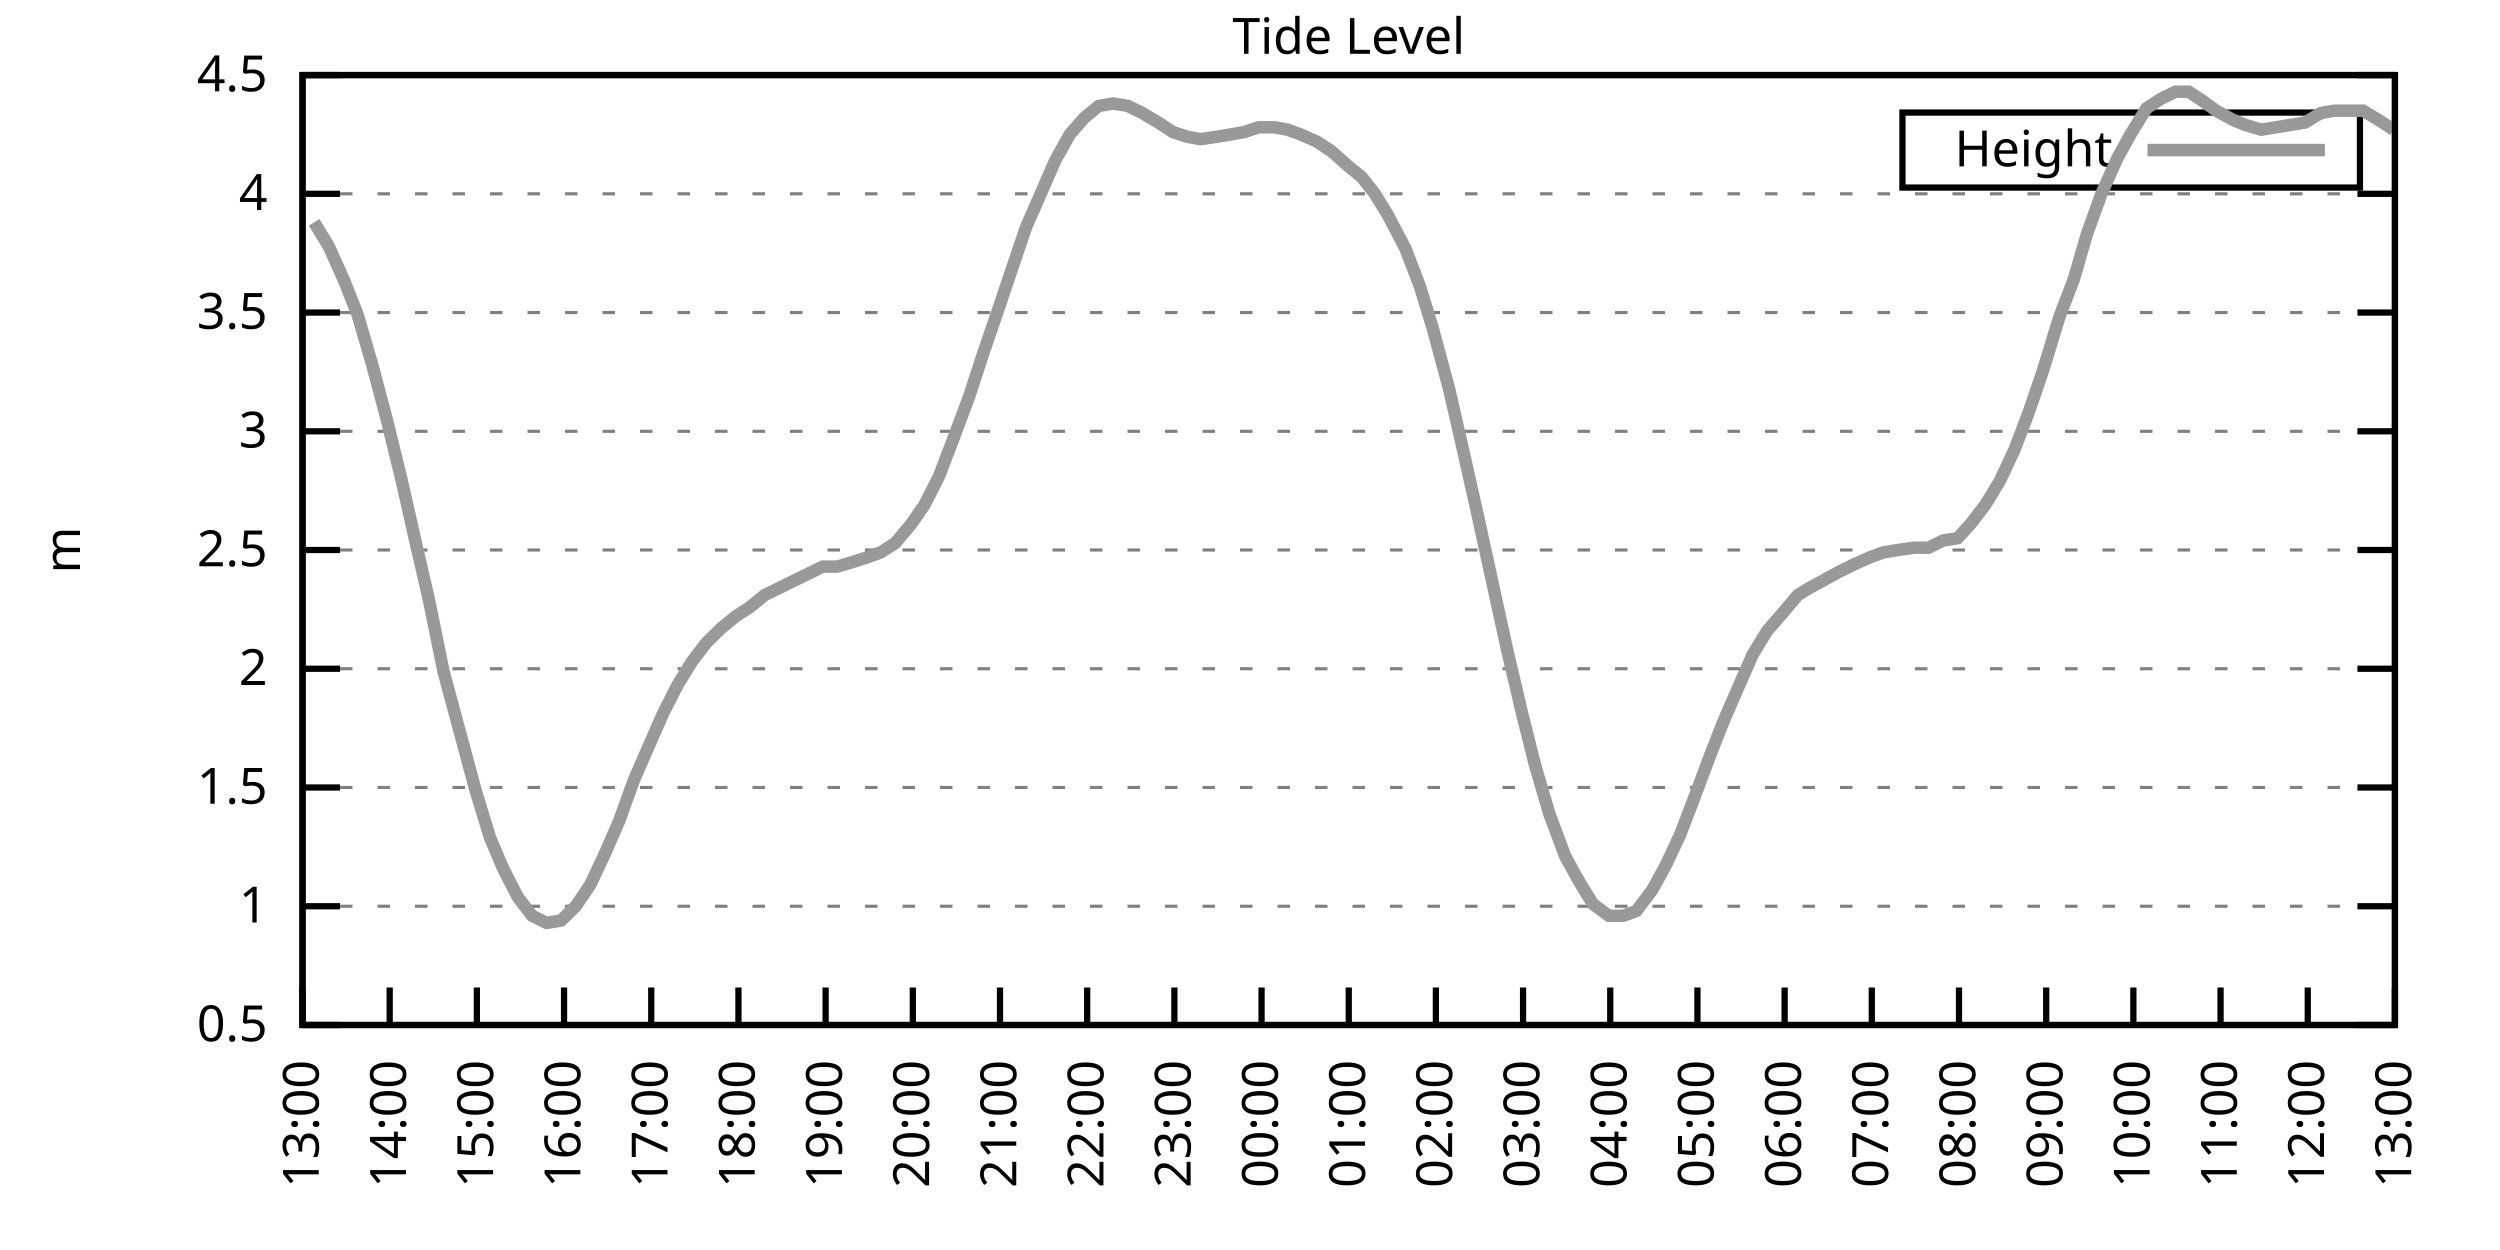
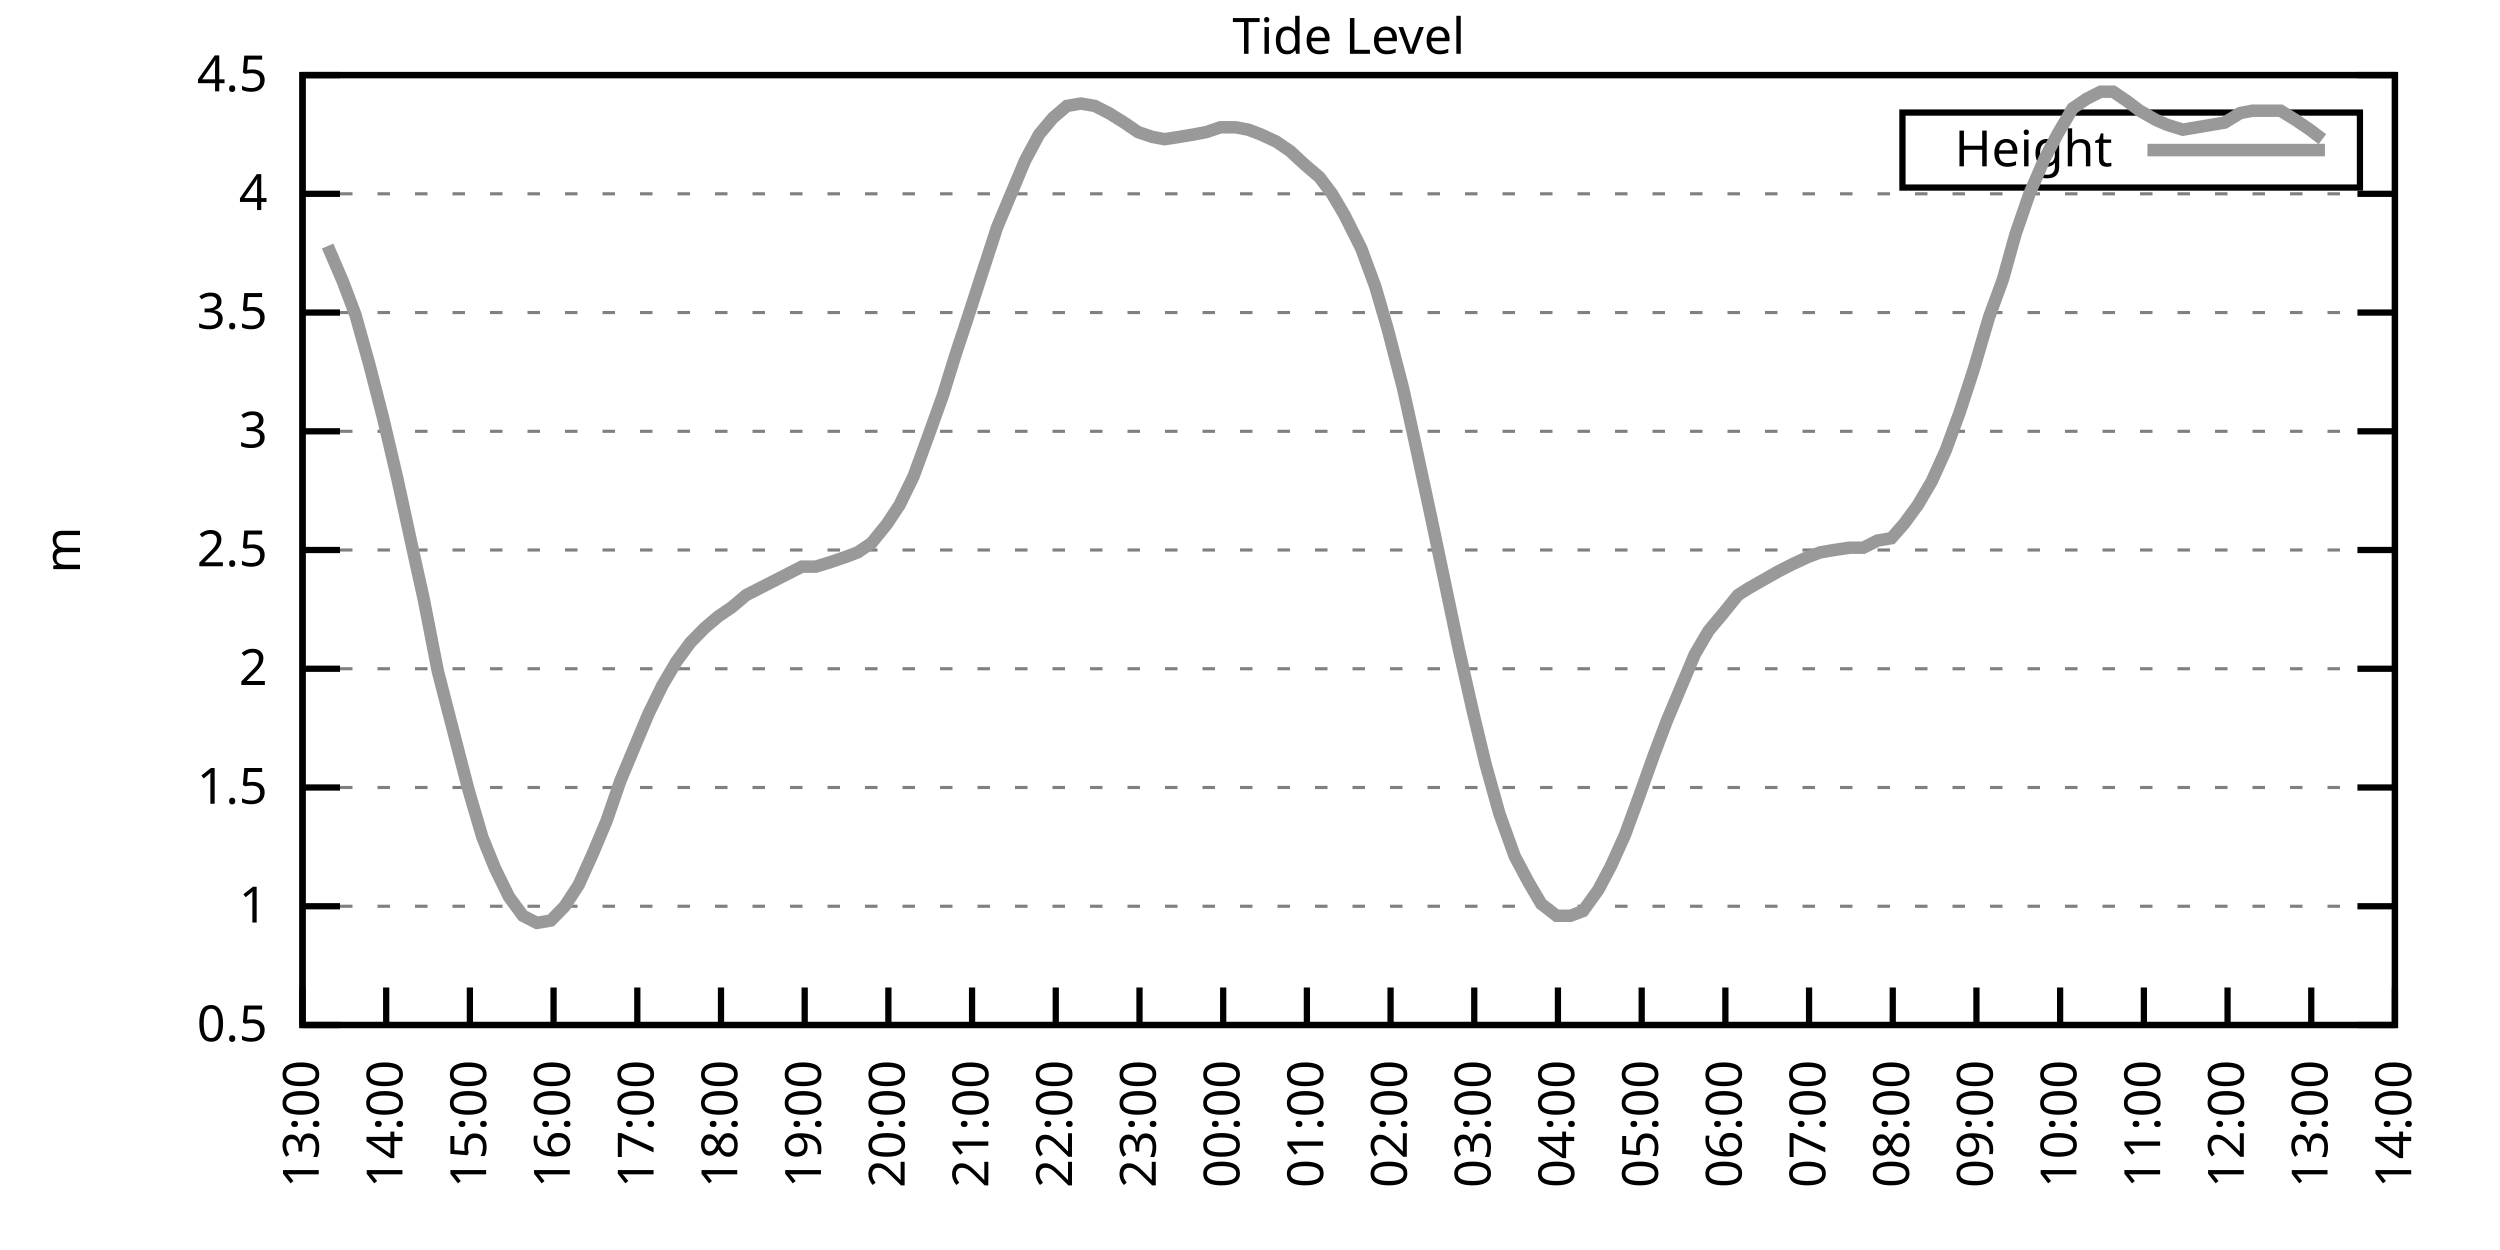
<svg xmlns="http://www.w3.org/2000/svg" xmlns:xlink="http://www.w3.org/1999/xlink" width="400" height="200" viewBox="0 0 400 200">
  <g id="gnuplot_canvas">
    <rect x="0" y="0" width="400" height="200" fill="none" />
    <defs>
      <circle id="gpDot" r="0.5" stroke-width="0.5" stroke="currentColor" />
      <path id="gpPt0" stroke-width="0.333" stroke="currentColor" d="M-1,0 h2 M0,-1 v2" />
      <path id="gpPt1" stroke-width="0.333" stroke="currentColor" d="M-1,-1 L1,1 M1,-1 L-1,1" />
      <path id="gpPt2" stroke-width="0.333" stroke="currentColor" d="M-1,0 L1,0 M0,-1 L0,1 M-1,-1 L1,1 M-1,1 L1,-1" />
      <rect id="gpPt3" stroke-width="0.333" stroke="currentColor" x="-1" y="-1" width="2" height="2" />
      <rect id="gpPt4" stroke-width="0.333" stroke="currentColor" fill="currentColor" x="-1" y="-1" width="2" height="2" />
      <circle id="gpPt5" stroke-width="0.333" stroke="currentColor" cx="0" cy="0" r="1" />
      <use xlink:href="#gpPt5" id="gpPt6" fill="currentColor" stroke="none" />
      <path id="gpPt7" stroke-width="0.333" stroke="currentColor" d="M0,-1.33 L-1.33,0.67 L1.33,0.67 z" />
      <use xlink:href="#gpPt7" id="gpPt8" fill="currentColor" stroke="none" />
      <use xlink:href="#gpPt7" id="gpPt9" stroke="currentColor" transform="rotate(180)" />
      <use xlink:href="#gpPt9" id="gpPt10" fill="currentColor" stroke="none" />
      <use xlink:href="#gpPt3" id="gpPt11" stroke="currentColor" transform="rotate(45)" />
      <use xlink:href="#gpPt11" id="gpPt12" fill="currentColor" stroke="none" />
      <path id="gpPt13" stroke-width="0.333" stroke="currentColor" d="M0,1.330 L1.265,0.411 L0.782,-1.067 L-0.782,-1.076 L-1.265,0.411 z" />
      <use xlink:href="#gpPt13" id="gpPt14" fill="currentColor" stroke="none" />
      <filter id="textbox" filterUnits="objectBoundingBox" x="0" y="0" height="1" width="1">
        <feFlood flood-color="white" flood-opacity="1" result="bgnd" />
        <feComposite in="SourceGraphic" in2="bgnd" operator="atop" />
      </filter>
      <filter id="greybox" filterUnits="objectBoundingBox" x="0" y="0" height="1" width="1">
        <feFlood flood-color="lightgrey" flood-opacity="1" result="grey" />
        <feComposite in="SourceGraphic" in2="grey" operator="atop" />
      </filter>
    </defs>
    <g fill="none" color="white" stroke="currentColor" stroke-width="1.00" stroke-linecap="butt" stroke-linejoin="miter">
</g>
    <g fill="none" color="black" stroke="currentColor" stroke-width="1.00" stroke-linecap="butt" stroke-linejoin="miter">
      <g stroke="none" shape-rendering="crispEdges">
        <polygon fill="rgb(255, 255, 255)" points="48.40,164.00 383.18,164.00 383.18,12.02 48.40,12.02 " />
      </g>
    </g>
    <g fill="none" color="black" stroke="currentColor" stroke-width="1.00" stroke-linecap="butt" stroke-linejoin="miter">
</g>
    <g fill="none" color="black" stroke="black" stroke-width="0.50" stroke-linecap="butt" stroke-linejoin="miter">
</g>
    <g fill="none" color="gray" stroke="currentColor" stroke-width="0.50" stroke-linecap="butt" stroke-linejoin="miter">
      <path stroke="gray" stroke-dasharray="2,4" class="gridline" d="M48.40,164.00 L383.19,164.00  " />
    </g>
    <g fill="none" color="gray" stroke="gray" stroke-width="1.00" stroke-linecap="butt" stroke-linejoin="miter">
</g>
    <g fill="none" color="black" stroke="currentColor" stroke-width="1.00" stroke-linecap="butt" stroke-linejoin="miter">
      <path stroke="black" d="M48.40,164.00 L54.40,164.00 M383.19,164.00 L377.19,164.00  " />
      <g transform="translate(42.80,166.60)" stroke="none" fill="black" font-family="Sans" font-size="8.00" text-anchor="end">
        <text>
          <tspan font-family="Sans"> 0.5</tspan>
        </text>
      </g>
    </g>
    <g fill="none" color="black" stroke="currentColor" stroke-width="1.00" stroke-linecap="butt" stroke-linejoin="miter">
</g>
    <g fill="none" color="black" stroke="black" stroke-width="0.50" stroke-linecap="butt" stroke-linejoin="miter">
</g>
    <g fill="none" color="gray" stroke="currentColor" stroke-width="0.50" stroke-linecap="butt" stroke-linejoin="miter">
      <path stroke="gray" stroke-dasharray="2,4" class="gridline" d="M48.40,145.00 L383.19,145.00  " />
    </g>
    <g fill="none" color="gray" stroke="gray" stroke-width="1.00" stroke-linecap="butt" stroke-linejoin="miter">
</g>
    <g fill="none" color="black" stroke="currentColor" stroke-width="1.00" stroke-linecap="butt" stroke-linejoin="miter">
      <path stroke="black" d="M48.40,145.00 L54.40,145.00 M383.19,145.00 L377.19,145.00  " />
      <g transform="translate(42.80,147.60)" stroke="none" fill="black" font-family="Sans" font-size="8.00" text-anchor="end">
        <text>
          <tspan font-family="Sans"> 1</tspan>
        </text>
      </g>
    </g>
    <g fill="none" color="black" stroke="currentColor" stroke-width="1.00" stroke-linecap="butt" stroke-linejoin="miter">
</g>
    <g fill="none" color="black" stroke="black" stroke-width="0.50" stroke-linecap="butt" stroke-linejoin="miter">
</g>
    <g fill="none" color="gray" stroke="currentColor" stroke-width="0.50" stroke-linecap="butt" stroke-linejoin="miter">
      <path stroke="gray" stroke-dasharray="2,4" class="gridline" d="M48.40,126.00 L383.19,126.00  " />
    </g>
    <g fill="none" color="gray" stroke="gray" stroke-width="1.00" stroke-linecap="butt" stroke-linejoin="miter">
</g>
    <g fill="none" color="black" stroke="currentColor" stroke-width="1.00" stroke-linecap="butt" stroke-linejoin="miter">
      <path stroke="black" d="M48.40,126.00 L54.40,126.00 M383.19,126.00 L377.19,126.00  " />
      <g transform="translate(42.80,128.60)" stroke="none" fill="black" font-family="Sans" font-size="8.00" text-anchor="end">
        <text>
          <tspan font-family="Sans"> 1.5</tspan>
        </text>
      </g>
    </g>
    <g fill="none" color="black" stroke="currentColor" stroke-width="1.00" stroke-linecap="butt" stroke-linejoin="miter">
</g>
    <g fill="none" color="black" stroke="black" stroke-width="0.50" stroke-linecap="butt" stroke-linejoin="miter">
</g>
    <g fill="none" color="gray" stroke="currentColor" stroke-width="0.50" stroke-linecap="butt" stroke-linejoin="miter">
      <path stroke="gray" stroke-dasharray="2,4" class="gridline" d="M48.40,107.00 L383.19,107.00  " />
    </g>
    <g fill="none" color="gray" stroke="gray" stroke-width="1.00" stroke-linecap="butt" stroke-linejoin="miter">
</g>
    <g fill="none" color="black" stroke="currentColor" stroke-width="1.00" stroke-linecap="butt" stroke-linejoin="miter">
      <path stroke="black" d="M48.40,107.00 L54.40,107.00 M383.19,107.00 L377.19,107.00  " />
      <g transform="translate(42.80,109.60)" stroke="none" fill="black" font-family="Sans" font-size="8.00" text-anchor="end">
        <text>
          <tspan font-family="Sans"> 2</tspan>
        </text>
      </g>
    </g>
    <g fill="none" color="black" stroke="currentColor" stroke-width="1.00" stroke-linecap="butt" stroke-linejoin="miter">
</g>
    <g fill="none" color="black" stroke="black" stroke-width="0.50" stroke-linecap="butt" stroke-linejoin="miter">
</g>
    <g fill="none" color="gray" stroke="currentColor" stroke-width="0.50" stroke-linecap="butt" stroke-linejoin="miter">
      <path stroke="gray" stroke-dasharray="2,4" class="gridline" d="M48.40,88.00 L383.19,88.00  " />
    </g>
    <g fill="none" color="gray" stroke="gray" stroke-width="1.00" stroke-linecap="butt" stroke-linejoin="miter">
</g>
    <g fill="none" color="black" stroke="currentColor" stroke-width="1.00" stroke-linecap="butt" stroke-linejoin="miter">
      <path stroke="black" d="M48.40,88.00 L54.40,88.00 M383.19,88.00 L377.19,88.00  " />
      <g transform="translate(42.80,90.60)" stroke="none" fill="black" font-family="Sans" font-size="8.00" text-anchor="end">
        <text>
          <tspan font-family="Sans"> 2.5</tspan>
        </text>
      </g>
    </g>
    <g fill="none" color="black" stroke="currentColor" stroke-width="1.00" stroke-linecap="butt" stroke-linejoin="miter">
</g>
    <g fill="none" color="black" stroke="black" stroke-width="0.50" stroke-linecap="butt" stroke-linejoin="miter">
</g>
    <g fill="none" color="gray" stroke="currentColor" stroke-width="0.50" stroke-linecap="butt" stroke-linejoin="miter">
      <path stroke="gray" stroke-dasharray="2,4" class="gridline" d="M48.40,69.01 L383.19,69.01  " />
    </g>
    <g fill="none" color="gray" stroke="gray" stroke-width="1.00" stroke-linecap="butt" stroke-linejoin="miter">
</g>
    <g fill="none" color="black" stroke="currentColor" stroke-width="1.00" stroke-linecap="butt" stroke-linejoin="miter">
      <path stroke="black" d="M48.40,69.01 L54.40,69.01 M383.19,69.01 L377.19,69.01  " />
      <g transform="translate(42.80,71.61)" stroke="none" fill="black" font-family="Sans" font-size="8.00" text-anchor="end">
        <text>
          <tspan font-family="Sans"> 3</tspan>
        </text>
      </g>
    </g>
    <g fill="none" color="black" stroke="currentColor" stroke-width="1.00" stroke-linecap="butt" stroke-linejoin="miter">
</g>
    <g fill="none" color="black" stroke="black" stroke-width="0.50" stroke-linecap="butt" stroke-linejoin="miter">
</g>
    <g fill="none" color="gray" stroke="currentColor" stroke-width="0.50" stroke-linecap="butt" stroke-linejoin="miter">
      <path stroke="gray" stroke-dasharray="2,4" class="gridline" d="M48.40,50.01 L383.19,50.01  " />
    </g>
    <g fill="none" color="gray" stroke="gray" stroke-width="1.00" stroke-linecap="butt" stroke-linejoin="miter">
</g>
    <g fill="none" color="black" stroke="currentColor" stroke-width="1.00" stroke-linecap="butt" stroke-linejoin="miter">
      <path stroke="black" d="M48.40,50.01 L54.40,50.01 M383.19,50.01 L377.19,50.01  " />
      <g transform="translate(42.80,52.61)" stroke="none" fill="black" font-family="Sans" font-size="8.00" text-anchor="end">
        <text>
          <tspan font-family="Sans"> 3.5</tspan>
        </text>
      </g>
    </g>
    <g fill="none" color="black" stroke="currentColor" stroke-width="1.00" stroke-linecap="butt" stroke-linejoin="miter">
</g>
    <g fill="none" color="black" stroke="black" stroke-width="0.50" stroke-linecap="butt" stroke-linejoin="miter">
</g>
    <g fill="none" color="gray" stroke="currentColor" stroke-width="0.50" stroke-linecap="butt" stroke-linejoin="miter">
      <path stroke="gray" stroke-dasharray="2,4" class="gridline" d="M48.40,31.01 L383.19,31.01  " />
    </g>
    <g fill="none" color="gray" stroke="gray" stroke-width="1.00" stroke-linecap="butt" stroke-linejoin="miter">
</g>
    <g fill="none" color="black" stroke="currentColor" stroke-width="1.00" stroke-linecap="butt" stroke-linejoin="miter">
      <path stroke="black" d="M48.40,31.01 L54.40,31.01 M383.19,31.01 L377.19,31.01  " />
      <g transform="translate(42.80,33.61)" stroke="none" fill="black" font-family="Sans" font-size="8.00" text-anchor="end">
        <text>
          <tspan font-family="Sans"> 4</tspan>
        </text>
      </g>
    </g>
    <g fill="none" color="black" stroke="currentColor" stroke-width="1.00" stroke-linecap="butt" stroke-linejoin="miter">
</g>
    <g fill="none" color="black" stroke="black" stroke-width="0.50" stroke-linecap="butt" stroke-linejoin="miter">
</g>
    <g fill="none" color="gray" stroke="currentColor" stroke-width="0.50" stroke-linecap="butt" stroke-linejoin="miter">
      <path stroke="gray" stroke-dasharray="2,4" class="gridline" d="M48.40,12.01 L383.19,12.01  " />
    </g>
    <g fill="none" color="gray" stroke="gray" stroke-width="1.00" stroke-linecap="butt" stroke-linejoin="miter">
</g>
    <g fill="none" color="black" stroke="currentColor" stroke-width="1.00" stroke-linecap="butt" stroke-linejoin="miter">
      <path stroke="black" d="M48.40,12.01 L54.40,12.01 M383.19,12.01 L377.19,12.01  " />
      <g transform="translate(42.80,14.61)" stroke="none" fill="black" font-family="Sans" font-size="8.00" text-anchor="end">
        <text>
          <tspan font-family="Sans"> 4.5</tspan>
        </text>
      </g>
    </g>
    <g fill="none" color="black" stroke="currentColor" stroke-width="1.00" stroke-linecap="butt" stroke-linejoin="miter">
      <path stroke="black" d="M48.40,164.00 L48.40,158.00  " />
      <g transform="translate(51.00,169.60) rotate(270.00)" stroke="none" fill="black" font-family="Sans" font-size="8.00" text-anchor="end">
        <text>
          <tspan font-family="Sans">13:00</tspan>
        </text>
      </g>
    </g>
    <g fill="none" color="black" stroke="currentColor" stroke-width="1.00" stroke-linecap="butt" stroke-linejoin="miter">
-       <path stroke="black" d="M62.35,164.00 L62.35,158.00  " />
-       <g transform="translate(64.95,169.60) rotate(270.00)" stroke="none" fill="black" font-family="Sans" font-size="8.00" text-anchor="end">
+       <path stroke="black" d="M61.79,164.00 L61.79,158.00  " />
+       <g transform="translate(64.39,169.60) rotate(270.00)" stroke="none" fill="black" font-family="Sans" font-size="8.00" text-anchor="end">
        <text>
          <tspan font-family="Sans">14:00</tspan>
        </text>
      </g>
    </g>
    <g fill="none" color="black" stroke="currentColor" stroke-width="1.00" stroke-linecap="butt" stroke-linejoin="miter">
-       <path stroke="black" d="M76.30,164.00 L76.30,158.00  " />
-       <g transform="translate(78.90,169.60) rotate(270.00)" stroke="none" fill="black" font-family="Sans" font-size="8.00" text-anchor="end">
+       <path stroke="black" d="M75.18,164.00 L75.18,158.00  " />
+       <g transform="translate(77.78,169.60) rotate(270.00)" stroke="none" fill="black" font-family="Sans" font-size="8.00" text-anchor="end">
        <text>
          <tspan font-family="Sans">15:00</tspan>
        </text>
      </g>
    </g>
    <g fill="none" color="black" stroke="currentColor" stroke-width="1.00" stroke-linecap="butt" stroke-linejoin="miter">
-       <path stroke="black" d="M90.25,164.00 L90.25,158.00  " />
-       <g transform="translate(92.85,169.60) rotate(270.00)" stroke="none" fill="black" font-family="Sans" font-size="8.00" text-anchor="end">
+       <path stroke="black" d="M88.57,164.00 L88.57,158.00  " />
+       <g transform="translate(91.17,169.60) rotate(270.00)" stroke="none" fill="black" font-family="Sans" font-size="8.00" text-anchor="end">
        <text>
          <tspan font-family="Sans">16:00</tspan>
        </text>
      </g>
    </g>
    <g fill="none" color="black" stroke="currentColor" stroke-width="1.00" stroke-linecap="butt" stroke-linejoin="miter">
-       <path stroke="black" d="M104.20,164.00 L104.20,158.00  " />
-       <g transform="translate(106.80,169.60) rotate(270.00)" stroke="none" fill="black" font-family="Sans" font-size="8.00" text-anchor="end">
+       <path stroke="black" d="M101.97,164.00 L101.97,158.00  " />
+       <g transform="translate(104.57,169.60) rotate(270.00)" stroke="none" fill="black" font-family="Sans" font-size="8.00" text-anchor="end">
        <text>
          <tspan font-family="Sans">17:00</tspan>
        </text>
      </g>
    </g>
    <g fill="none" color="black" stroke="currentColor" stroke-width="1.00" stroke-linecap="butt" stroke-linejoin="miter">
-       <path stroke="black" d="M118.15,164.00 L118.15,158.00  " />
-       <g transform="translate(120.75,169.60) rotate(270.00)" stroke="none" fill="black" font-family="Sans" font-size="8.00" text-anchor="end">
+       <path stroke="black" d="M115.36,164.00 L115.36,158.00  " />
+       <g transform="translate(117.96,169.60) rotate(270.00)" stroke="none" fill="black" font-family="Sans" font-size="8.00" text-anchor="end">
        <text>
          <tspan font-family="Sans">18:00</tspan>
        </text>
      </g>
    </g>
    <g fill="none" color="black" stroke="currentColor" stroke-width="1.00" stroke-linecap="butt" stroke-linejoin="miter">
-       <path stroke="black" d="M132.10,164.00 L132.10,158.00  " />
-       <g transform="translate(134.70,169.60) rotate(270.00)" stroke="none" fill="black" font-family="Sans" font-size="8.00" text-anchor="end">
+       <path stroke="black" d="M128.75,164.00 L128.75,158.00  " />
+       <g transform="translate(131.35,169.60) rotate(270.00)" stroke="none" fill="black" font-family="Sans" font-size="8.00" text-anchor="end">
        <text>
          <tspan font-family="Sans">19:00</tspan>
        </text>
      </g>
    </g>
    <g fill="none" color="black" stroke="currentColor" stroke-width="1.00" stroke-linecap="butt" stroke-linejoin="miter">
-       <path stroke="black" d="M146.05,164.00 L146.05,158.00  " />
-       <g transform="translate(148.65,169.60) rotate(270.00)" stroke="none" fill="black" font-family="Sans" font-size="8.00" text-anchor="end">
+       <path stroke="black" d="M142.14,164.00 L142.14,158.00  " />
+       <g transform="translate(144.74,169.60) rotate(270.00)" stroke="none" fill="black" font-family="Sans" font-size="8.00" text-anchor="end">
        <text>
          <tspan font-family="Sans">20:00</tspan>
        </text>
      </g>
    </g>
    <g fill="none" color="black" stroke="currentColor" stroke-width="1.00" stroke-linecap="butt" stroke-linejoin="miter">
-       <path stroke="black" d="M160.00,164.00 L160.00,158.00  " />
-       <g transform="translate(162.60,169.60) rotate(270.00)" stroke="none" fill="black" font-family="Sans" font-size="8.00" text-anchor="end">
+       <path stroke="black" d="M155.53,164.00 L155.53,158.00  " />
+       <g transform="translate(158.13,169.60) rotate(270.00)" stroke="none" fill="black" font-family="Sans" font-size="8.00" text-anchor="end">
        <text>
          <tspan font-family="Sans">21:00</tspan>
        </text>
      </g>
    </g>
    <g fill="none" color="black" stroke="currentColor" stroke-width="1.00" stroke-linecap="butt" stroke-linejoin="miter">
-       <path stroke="black" d="M173.95,164.00 L173.95,158.00  " />
-       <g transform="translate(176.55,169.60) rotate(270.00)" stroke="none" fill="black" font-family="Sans" font-size="8.00" text-anchor="end">
+       <path stroke="black" d="M168.92,164.00 L168.92,158.00  " />
+       <g transform="translate(171.52,169.60) rotate(270.00)" stroke="none" fill="black" font-family="Sans" font-size="8.00" text-anchor="end">
        <text>
          <tspan font-family="Sans">22:00</tspan>
        </text>
      </g>
    </g>
    <g fill="none" color="black" stroke="currentColor" stroke-width="1.00" stroke-linecap="butt" stroke-linejoin="miter">
-       <path stroke="black" d="M187.90,164.00 L187.90,158.00  " />
-       <g transform="translate(190.50,169.60) rotate(270.00)" stroke="none" fill="black" font-family="Sans" font-size="8.00" text-anchor="end">
+       <path stroke="black" d="M182.32,164.00 L182.32,158.00  " />
+       <g transform="translate(184.92,169.60) rotate(270.00)" stroke="none" fill="black" font-family="Sans" font-size="8.00" text-anchor="end">
        <text>
          <tspan font-family="Sans">23:00</tspan>
        </text>
      </g>
    </g>
    <g fill="none" color="black" stroke="currentColor" stroke-width="1.00" stroke-linecap="butt" stroke-linejoin="miter">
-       <path stroke="black" d="M201.85,164.00 L201.85,158.00  " />
-       <g transform="translate(204.45,169.60) rotate(270.00)" stroke="none" fill="black" font-family="Sans" font-size="8.00" text-anchor="end">
+       <path stroke="black" d="M195.71,164.00 L195.71,158.00  " />
+       <g transform="translate(198.31,169.60) rotate(270.00)" stroke="none" fill="black" font-family="Sans" font-size="8.00" text-anchor="end">
        <text>
          <tspan font-family="Sans">00:00</tspan>
        </text>
      </g>
    </g>
    <g fill="none" color="black" stroke="currentColor" stroke-width="1.00" stroke-linecap="butt" stroke-linejoin="miter">
-       <path stroke="black" d="M215.80,164.00 L215.80,158.00  " />
-       <g transform="translate(218.40,169.60) rotate(270.00)" stroke="none" fill="black" font-family="Sans" font-size="8.00" text-anchor="end">
+       <path stroke="black" d="M209.10,164.00 L209.10,158.00  " />
+       <g transform="translate(211.70,169.60) rotate(270.00)" stroke="none" fill="black" font-family="Sans" font-size="8.00" text-anchor="end">
        <text>
          <tspan font-family="Sans">01:00</tspan>
        </text>
      </g>
    </g>
    <g fill="none" color="black" stroke="currentColor" stroke-width="1.00" stroke-linecap="butt" stroke-linejoin="miter">
-       <path stroke="black" d="M229.74,164.00 L229.74,158.00  " />
-       <g transform="translate(232.34,169.60) rotate(270.00)" stroke="none" fill="black" font-family="Sans" font-size="8.00" text-anchor="end">
+       <path stroke="black" d="M222.49,164.00 L222.49,158.00  " />
+       <g transform="translate(225.09,169.60) rotate(270.00)" stroke="none" fill="black" font-family="Sans" font-size="8.00" text-anchor="end">
        <text>
          <tspan font-family="Sans">02:00</tspan>
        </text>
      </g>
    </g>
    <g fill="none" color="black" stroke="currentColor" stroke-width="1.00" stroke-linecap="butt" stroke-linejoin="miter">
-       <path stroke="black" d="M243.69,164.00 L243.69,158.00  " />
-       <g transform="translate(246.29,169.60) rotate(270.00)" stroke="none" fill="black" font-family="Sans" font-size="8.00" text-anchor="end">
+       <path stroke="black" d="M235.88,164.00 L235.88,158.00  " />
+       <g transform="translate(238.48,169.60) rotate(270.00)" stroke="none" fill="black" font-family="Sans" font-size="8.00" text-anchor="end">
        <text>
          <tspan font-family="Sans">03:00</tspan>
        </text>
      </g>
    </g>
    <g fill="none" color="black" stroke="currentColor" stroke-width="1.00" stroke-linecap="butt" stroke-linejoin="miter">
-       <path stroke="black" d="M257.64,164.00 L257.64,158.00  " />
-       <g transform="translate(260.24,169.60) rotate(270.00)" stroke="none" fill="black" font-family="Sans" font-size="8.00" text-anchor="end">
+       <path stroke="black" d="M249.27,164.00 L249.27,158.00  " />
+       <g transform="translate(251.87,169.60) rotate(270.00)" stroke="none" fill="black" font-family="Sans" font-size="8.00" text-anchor="end">
        <text>
          <tspan font-family="Sans">04:00</tspan>
        </text>
      </g>
    </g>
    <g fill="none" color="black" stroke="currentColor" stroke-width="1.00" stroke-linecap="butt" stroke-linejoin="miter">
-       <path stroke="black" d="M271.59,164.00 L271.59,158.00  " />
-       <g transform="translate(274.19,169.60) rotate(270.00)" stroke="none" fill="black" font-family="Sans" font-size="8.00" text-anchor="end">
+       <path stroke="black" d="M262.67,164.00 L262.67,158.00  " />
+       <g transform="translate(265.27,169.60) rotate(270.00)" stroke="none" fill="black" font-family="Sans" font-size="8.00" text-anchor="end">
        <text>
          <tspan font-family="Sans">05:00</tspan>
        </text>
      </g>
    </g>
    <g fill="none" color="black" stroke="currentColor" stroke-width="1.00" stroke-linecap="butt" stroke-linejoin="miter">
-       <path stroke="black" d="M285.54,164.00 L285.54,158.00  " />
-       <g transform="translate(288.14,169.60) rotate(270.00)" stroke="none" fill="black" font-family="Sans" font-size="8.00" text-anchor="end">
+       <path stroke="black" d="M276.06,164.00 L276.06,158.00  " />
+       <g transform="translate(278.66,169.60) rotate(270.00)" stroke="none" fill="black" font-family="Sans" font-size="8.00" text-anchor="end">
        <text>
          <tspan font-family="Sans">06:00</tspan>
        </text>
      </g>
    </g>
    <g fill="none" color="black" stroke="currentColor" stroke-width="1.00" stroke-linecap="butt" stroke-linejoin="miter">
-       <path stroke="black" d="M299.49,164.00 L299.49,158.00  " />
-       <g transform="translate(302.09,169.60) rotate(270.00)" stroke="none" fill="black" font-family="Sans" font-size="8.00" text-anchor="end">
+       <path stroke="black" d="M289.45,164.00 L289.45,158.00  " />
+       <g transform="translate(292.05,169.60) rotate(270.00)" stroke="none" fill="black" font-family="Sans" font-size="8.00" text-anchor="end">
        <text>
          <tspan font-family="Sans">07:00</tspan>
        </text>
      </g>
    </g>
    <g fill="none" color="black" stroke="currentColor" stroke-width="1.00" stroke-linecap="butt" stroke-linejoin="miter">
-       <path stroke="black" d="M313.44,164.00 L313.44,158.00  " />
-       <g transform="translate(316.04,169.60) rotate(270.00)" stroke="none" fill="black" font-family="Sans" font-size="8.00" text-anchor="end">
+       <path stroke="black" d="M302.84,164.00 L302.84,158.00  " />
+       <g transform="translate(305.44,169.60) rotate(270.00)" stroke="none" fill="black" font-family="Sans" font-size="8.00" text-anchor="end">
        <text>
          <tspan font-family="Sans">08:00</tspan>
        </text>
      </g>
    </g>
    <g fill="none" color="black" stroke="currentColor" stroke-width="1.00" stroke-linecap="butt" stroke-linejoin="miter">
-       <path stroke="black" d="M327.39,164.00 L327.39,158.00  " />
-       <g transform="translate(329.99,169.60) rotate(270.00)" stroke="none" fill="black" font-family="Sans" font-size="8.00" text-anchor="end">
+       <path stroke="black" d="M316.23,164.00 L316.23,158.00  " />
+       <g transform="translate(318.83,169.60) rotate(270.00)" stroke="none" fill="black" font-family="Sans" font-size="8.00" text-anchor="end">
        <text>
          <tspan font-family="Sans">09:00</tspan>
        </text>
      </g>
    </g>
    <g fill="none" color="black" stroke="currentColor" stroke-width="1.00" stroke-linecap="butt" stroke-linejoin="miter">
-       <path stroke="black" d="M341.34,164.00 L341.34,158.00  " />
-       <g transform="translate(343.94,169.60) rotate(270.00)" stroke="none" fill="black" font-family="Sans" font-size="8.00" text-anchor="end">
+       <path stroke="black" d="M329.62,164.00 L329.62,158.00  " />
+       <g transform="translate(332.22,169.60) rotate(270.00)" stroke="none" fill="black" font-family="Sans" font-size="8.00" text-anchor="end">
        <text>
          <tspan font-family="Sans">10:00</tspan>
        </text>
      </g>
    </g>
    <g fill="none" color="black" stroke="currentColor" stroke-width="1.00" stroke-linecap="butt" stroke-linejoin="miter">
-       <path stroke="black" d="M355.29,164.00 L355.29,158.00  " />
-       <g transform="translate(357.89,169.60) rotate(270.00)" stroke="none" fill="black" font-family="Sans" font-size="8.00" text-anchor="end">
+       <path stroke="black" d="M343.02,164.00 L343.02,158.00  " />
+       <g transform="translate(345.62,169.60) rotate(270.00)" stroke="none" fill="black" font-family="Sans" font-size="8.00" text-anchor="end">
        <text>
          <tspan font-family="Sans">11:00</tspan>
        </text>
      </g>
    </g>
    <g fill="none" color="black" stroke="currentColor" stroke-width="1.00" stroke-linecap="butt" stroke-linejoin="miter">
-       <path stroke="black" d="M369.24,164.00 L369.24,158.00  " />
-       <g transform="translate(371.84,169.60) rotate(270.00)" stroke="none" fill="black" font-family="Sans" font-size="8.00" text-anchor="end">
+       <path stroke="black" d="M356.41,164.00 L356.41,158.00  " />
+       <g transform="translate(359.01,169.60) rotate(270.00)" stroke="none" fill="black" font-family="Sans" font-size="8.00" text-anchor="end">
        <text>
          <tspan font-family="Sans">12:00</tspan>
+         </text>
+       </g>
+     </g>
+     <g fill="none" color="black" stroke="currentColor" stroke-width="1.00" stroke-linecap="butt" stroke-linejoin="miter">
+       <path stroke="black" d="M369.80,164.00 L369.80,158.00  " />
+       <g transform="translate(372.40,169.60) rotate(270.00)" stroke="none" fill="black" font-family="Sans" font-size="8.00" text-anchor="end">
+         <text>
+           <tspan font-family="Sans">13:00</tspan>
        </text>
      </g>
    </g>
    <g fill="none" color="black" stroke="currentColor" stroke-width="1.00" stroke-linecap="butt" stroke-linejoin="miter">
      <path stroke="black" d="M383.19,164.00 L383.19,158.00  " />
      <g transform="translate(385.79,169.60) rotate(270.00)" stroke="none" fill="black" font-family="Sans" font-size="8.00" text-anchor="end">
        <text>
-           <tspan font-family="Sans">13:00</tspan>
+           <tspan font-family="Sans">14:00</tspan>
        </text>
      </g>
    </g>
    <g fill="none" color="black" stroke="currentColor" stroke-width="1.00" stroke-linecap="butt" stroke-linejoin="miter">
</g>
    <g fill="none" color="black" stroke="currentColor" stroke-width="1.00" stroke-linecap="butt" stroke-linejoin="miter">
      <path stroke="black" d="M48.40,12.01 L48.40,164.00 L383.19,164.00 L383.19,12.01 L48.40,12.01 Z  " />
    </g>
    <g fill="none" color="black" stroke="currentColor" stroke-width="1.00" stroke-linecap="butt" stroke-linejoin="miter">
</g>
    <g fill="none" color="black" stroke="currentColor" stroke-width="1.00" stroke-linecap="butt" stroke-linejoin="miter">
      <path stroke="black" d="M304.39,30.01 L304.39,18.01 L377.59,18.01 L377.59,30.01 L304.39,30.01 Z  " />
    </g>
    <g id="Tide_level_plot_1">
      <g fill="none" color="white" stroke="black" stroke-width="2.00" stroke-linecap="butt" stroke-linejoin="miter">
</g>
      <g fill="none" color="black" stroke="currentColor" stroke-width="2.00" stroke-linecap="butt" stroke-linejoin="miter">
        <g transform="translate(337.99,26.61)" stroke="none" fill="black" font-family="Sans" font-size="8.00" text-anchor="end">
          <text>
            <tspan font-family="Sans">Height</tspan>
          </text>
        </g>
      </g>
      <g fill="none" color="black" stroke="currentColor" stroke-width="2.00" stroke-linecap="butt" stroke-linejoin="miter">
-         <path stroke="rgb(153, 153, 153)" d="M343.59,24.01 L371.99,24.01 M50.26,35.57 L52.58,39.37 L55.14,45.07 L57.23,50.39 L59.56,58.37 L61.88,67.11   L64.21,76.61 L66.53,86.87 L68.63,95.98 L70.95,107.38 L73.51,116.88 L76.07,126.38 L78.39,133.98 L80.48,138.92   L82.81,143.48 L85.13,146.52 L87.46,147.66 L89.78,147.28 L92.11,145.00 L94.43,141.58 L96.76,136.64 L99.08,131.32   L101.41,124.86 L103.73,119.54 L106.06,114.22 L108.38,109.66 L110.71,105.86 L113.03,102.82 L115.36,100.54 L117.68,98.64   L120.01,97.12 L122.33,95.22 L124.66,94.08 L126.98,92.94 L129.31,91.80 L131.63,90.66 L133.96,90.66 L136.51,89.90   L138.84,89.14 L140.93,88.38 L143.26,86.87 L145.81,83.83 L147.91,80.79 L150.23,76.23 L152.56,70.15 L155.11,63.31   L157.21,56.85 L159.30,50.77 L161.86,43.17 L164.18,36.33 L166.51,31.01 L168.83,25.69 L171.16,21.51 L173.48,18.85   L175.81,16.95 L178.13,16.57 L180.46,16.95 L182.78,18.09 L185.34,19.61 L187.66,21.13 L189.99,21.89 L192.08,22.27   L194.64,21.89 L196.96,21.51 L199.06,21.13 L201.38,20.37 L203.94,20.37 L206.03,20.75 L208.12,21.51 L210.68,22.65   L213.01,24.17 L215.56,26.45 L217.89,28.35 L219.98,31.01 L222.07,34.43 L224.86,39.75 L227.19,45.83 L229.28,52.67   L231.84,62.17 L233.93,71.29 L236.49,82.69 L238.81,93.32 L241.14,103.96 L243.46,113.84 L245.55,122.20 L247.88,130.18   L250.44,137.02 L252.76,141.20 L254.85,144.62 L257.41,146.52 L259.74,146.52 L261.83,145.76 L264.39,142.34 L266.48,138.54   L268.80,133.60 L271.13,127.52 L273.69,120.68 L275.78,115.36 L278.10,110.04 L280.43,104.72 L282.75,100.92 L285.08,98.26   L287.64,95.22 L289.50,94.08 L292.29,92.56 L294.38,91.42 L296.70,90.28 L299.26,89.14 L301.35,88.38 L303.68,88.00   L306.23,87.63 L308.56,87.63 L310.88,86.49 L313.21,86.11 L315.30,83.83 L317.63,80.79 L319.95,76.99 L322.28,72.05   L324.60,65.97 L326.93,59.13 L329.48,50.77 L331.81,44.69 L333.90,37.47 L336.23,31.01 L338.78,25.31 L340.88,21.51   L343.43,17.33 L345.76,15.81 L348.08,14.67 L350.18,14.67 L352.50,16.19 L354.59,17.71 L357.38,19.23 L359.24,19.99   L361.80,20.75 L364.13,20.37 L366.45,19.99 L368.78,19.61 L371.33,18.09 L373.43,17.71 L375.75,17.71 L378.08,17.71   L380.63,19.23 L382.96,20.75  " />
+         <path stroke="rgb(153, 153, 153)" d="M343.59,24.01 L371.99,24.01 M52.42,39.37 L54.87,45.07 L56.88,50.39 L59.11,58.37 L61.35,67.11 L63.58,76.61   L65.81,86.87 L67.82,95.98 L70.05,107.38 L72.50,116.88 L74.96,126.38 L77.19,133.98 L79.20,138.92 L81.43,143.48   L83.66,146.52 L85.90,147.66 L88.13,147.28 L90.36,145.00 L92.59,141.58 L94.82,136.64 L97.06,131.32 L99.29,124.86   L101.52,119.54 L103.75,114.22 L105.98,109.66 L108.22,105.86 L110.45,102.82 L112.68,100.54 L114.91,98.64 L117.14,97.12   L119.38,95.22 L121.61,94.08 L123.84,92.94 L126.07,91.80 L128.30,90.66 L130.54,90.66 L132.99,89.90 L135.22,89.14   L137.23,88.38 L139.46,86.87 L141.92,83.83 L143.93,80.79 L146.16,76.23 L148.39,70.15 L150.85,63.31 L152.85,56.85   L154.86,50.77 L157.32,43.17 L159.55,36.33 L161.78,31.01 L164.01,25.69 L166.25,21.51 L168.48,18.85 L170.71,16.95   L172.94,16.57 L175.17,16.95 L177.41,18.09 L179.86,19.61 L182.09,21.13 L184.32,21.89 L186.33,22.27 L188.79,21.89   L191.02,21.51 L193.03,21.13 L195.26,20.37 L197.72,20.37 L199.73,20.75 L201.73,21.51 L204.19,22.65 L206.42,24.17   L208.88,26.45 L211.11,28.35 L213.12,31.01 L215.13,34.43 L217.80,39.75 L220.04,45.83 L222.04,52.67 L224.50,62.17   L226.51,71.29 L228.96,82.69 L231.20,93.32 L233.43,103.96 L235.66,113.84 L237.67,122.20 L239.90,130.18 L242.36,137.02   L244.59,141.20 L246.60,144.62 L249.05,146.52 L251.28,146.52 L253.29,145.76 L255.75,142.34 L257.76,138.54 L259.99,133.60   L262.22,127.52 L264.67,120.68 L266.68,115.36 L268.92,110.04 L271.15,104.72 L273.38,100.92 L275.61,98.26 L278.07,95.22   L279.85,94.08 L282.53,92.56 L284.54,91.42 L286.77,90.28 L289.23,89.14 L291.23,88.38 L293.47,88.00 L295.92,87.63   L298.15,87.63 L300.39,86.49 L302.62,86.11 L304.63,83.83 L306.86,80.79 L309.09,76.99 L311.32,72.05 L313.55,65.97   L315.79,59.13 L318.24,50.77 L320.47,44.69 L322.48,37.47 L324.71,31.01 L327.17,25.31 L329.18,21.51 L331.63,17.33   L333.86,15.81 L336.10,14.67 L338.10,14.67 L340.34,16.19 L342.35,17.71 L345.02,19.23 L346.81,19.99 L349.26,20.75   L351.50,20.37 L353.73,19.99 L355.96,19.61 L358.42,18.09 L360.42,17.71 L362.66,17.71 L364.89,17.71 L367.34,19.23   L369.58,20.75 L371.58,22.27  " />
      </g>
    </g>
    <g fill="none" color="black" stroke="currentColor" stroke-width="2.00" stroke-linecap="butt" stroke-linejoin="miter">
</g>
    <g fill="none" color="black" stroke="black" stroke-width="1.00" stroke-linecap="butt" stroke-linejoin="miter">
</g>
    <g fill="none" color="black" stroke="currentColor" stroke-width="1.00" stroke-linecap="butt" stroke-linejoin="miter">
      <path stroke="black" d="M48.40,12.01 L48.40,164.00 L383.19,164.00 L383.19,12.01 L48.40,12.01 Z  " />
      <g transform="translate(12.80,88.01) rotate(270.00)" stroke="none" fill="black" font-family="Sans" font-size="8.00" text-anchor="middle">
        <text>
          <tspan font-family="Sans">m</tspan>
        </text>
      </g>
    </g>
    <g fill="none" color="black" stroke="currentColor" stroke-width="1.00" stroke-linecap="butt" stroke-linejoin="miter">
</g>
    <g fill="none" color="black" stroke="currentColor" stroke-width="1.00" stroke-linecap="butt" stroke-linejoin="miter">
      <g transform="translate(215.79,8.61)" stroke="none" fill="black" font-family="Sans" font-size="8.00" text-anchor="middle">
        <text>
          <tspan font-family="Sans">Tide Level</tspan>
        </text>
      </g>
    </g>
    <g fill="none" color="black" stroke="currentColor" stroke-width="1.00" stroke-linecap="butt" stroke-linejoin="miter">
</g>
  </g>
</svg>
